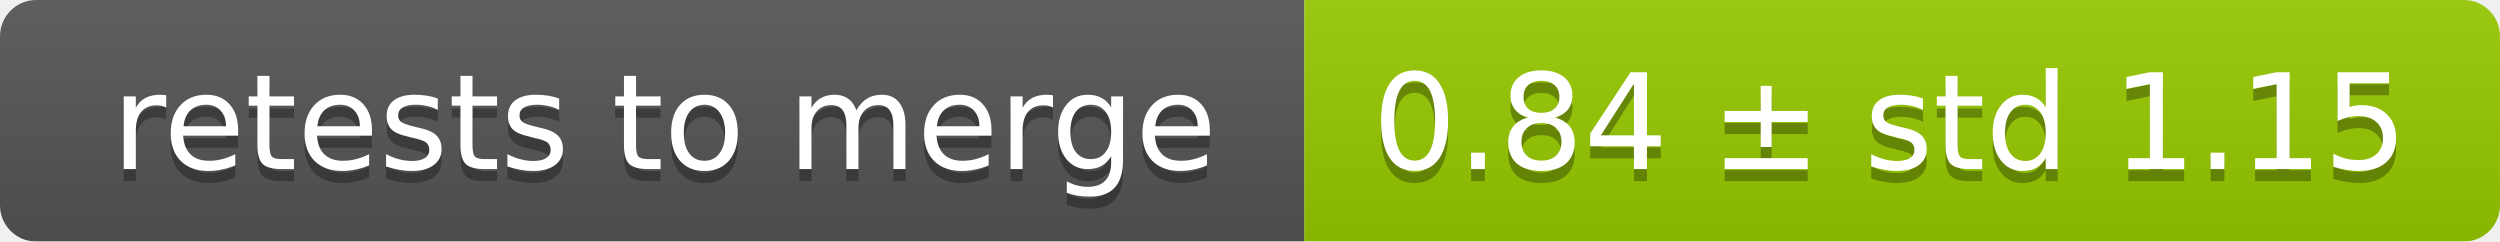
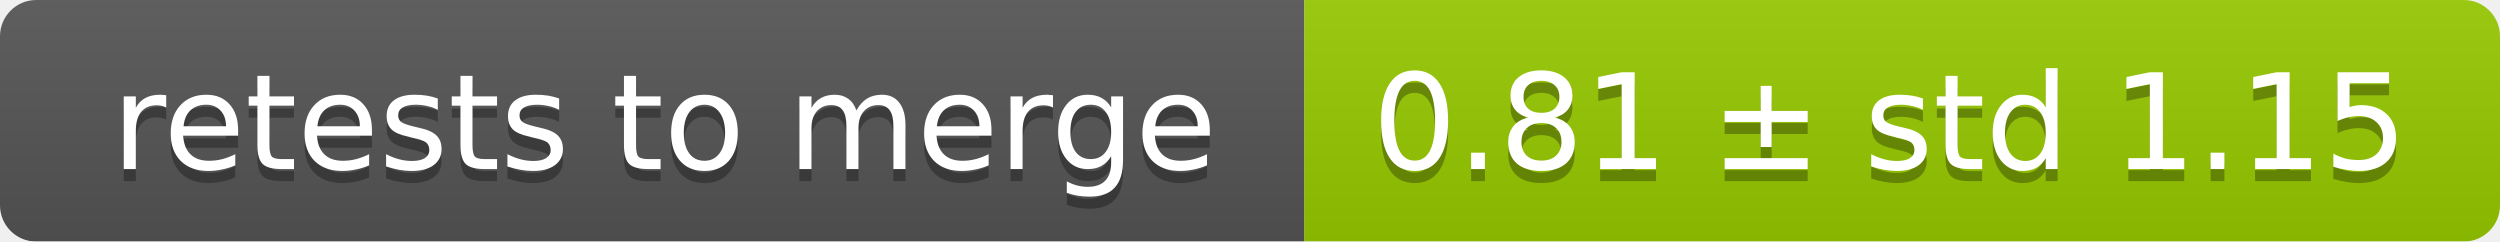
<svg xmlns="http://www.w3.org/2000/svg" width="207" height="20">
  <linearGradient id="smooth" x2="0" y2="100%">
    <stop offset="0" stop-color="#bbb" stop-opacity=".1" />
    <stop offset="1" stop-opacity=".1" />
  </linearGradient>
  <mask id="round">
    <rect width="207" height="20" rx="3" fill="#fff" />
  </mask>
  <g mask="url(#round)">
    <rect width="108" height="20" fill="#555" />
    <rect x="108" width="99" height="20" fill="#97ca00" />
    <rect width="207" height="20" fill="url(#smooth)" />
  </g>
  <g fill="#fff" text-anchor="middle" font-family="DejaVu Sans,Verdana,Geneva,sans-serif" font-size="11">
    <text x="55" y="15" fill="#010101" fill-opacity=".3">retests to merge</text>
    <text x="55" y="14">retests to merge</text>
-     <text x="156.5" y="15" fill="#010101" fill-opacity=".3">0.84 ± std 1.15</text>
-     <text x="156.5" y="14">0.84 ± std 1.15</text>
+     <text x="156.5" y="15" fill="#010101" fill-opacity=".3">0.81 ± std 1.15</text>
+     <text x="156.5" y="14">0.81 ± std 1.15</text>
  </g>
</svg>
